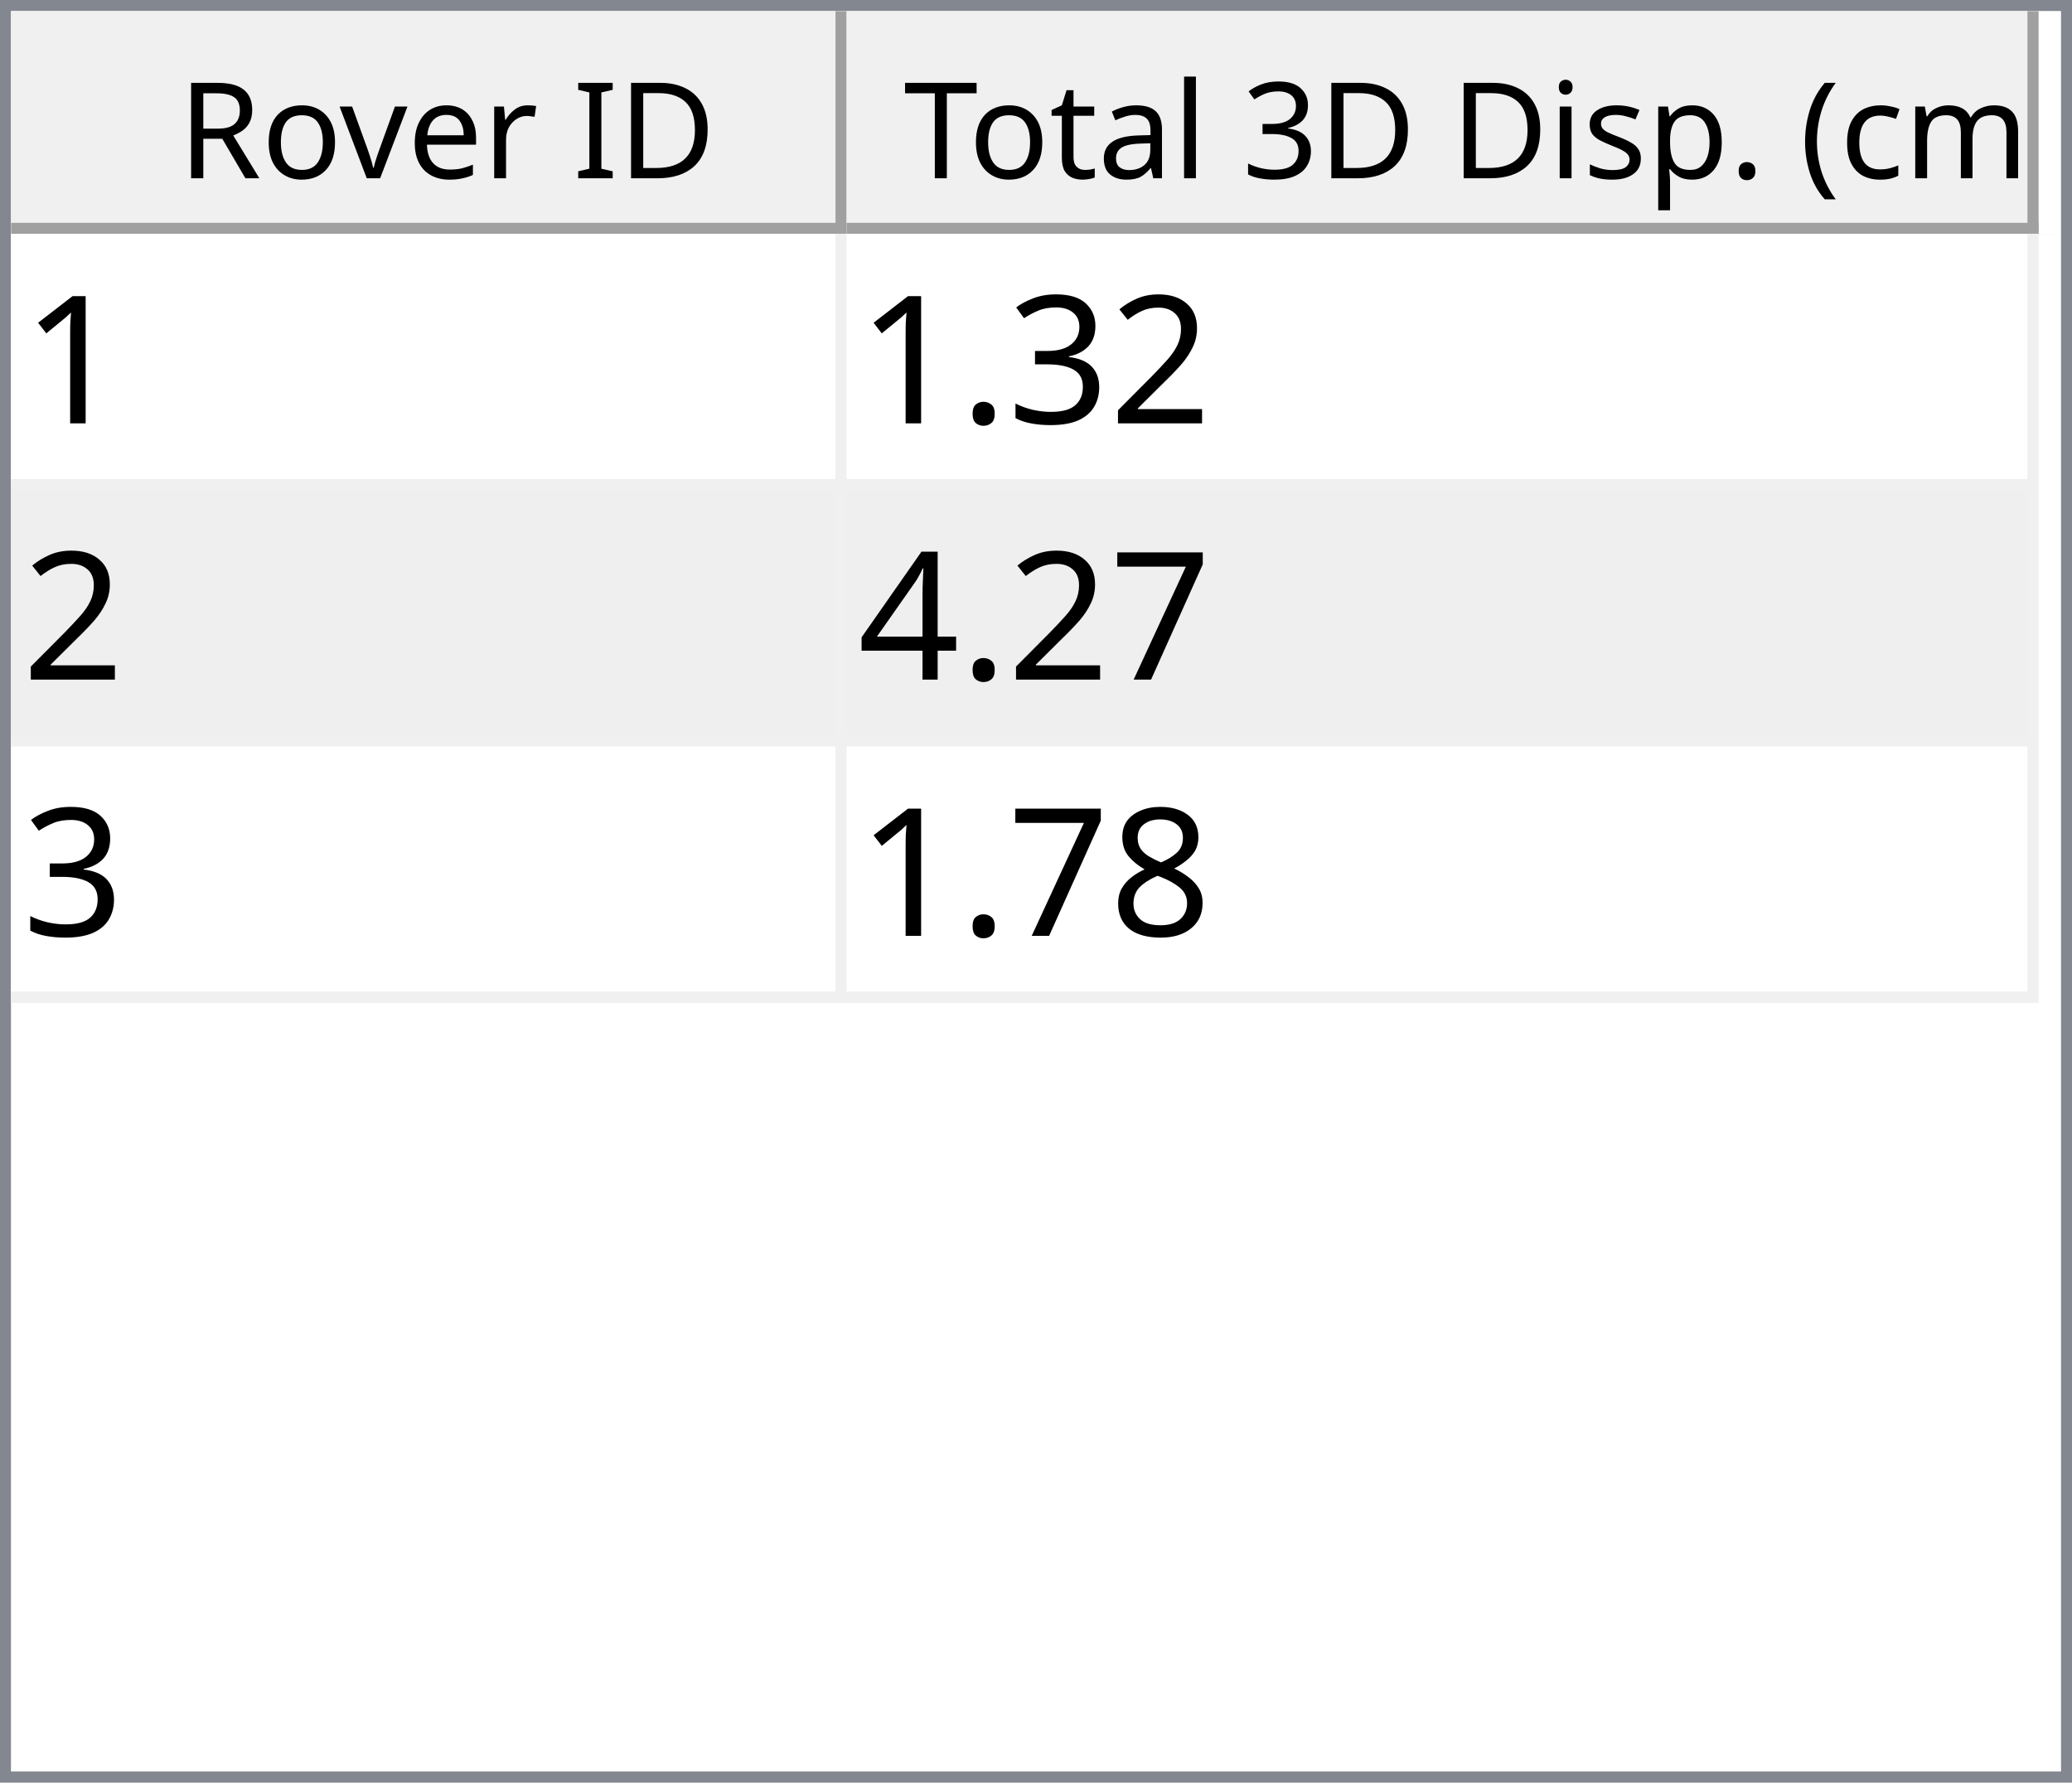
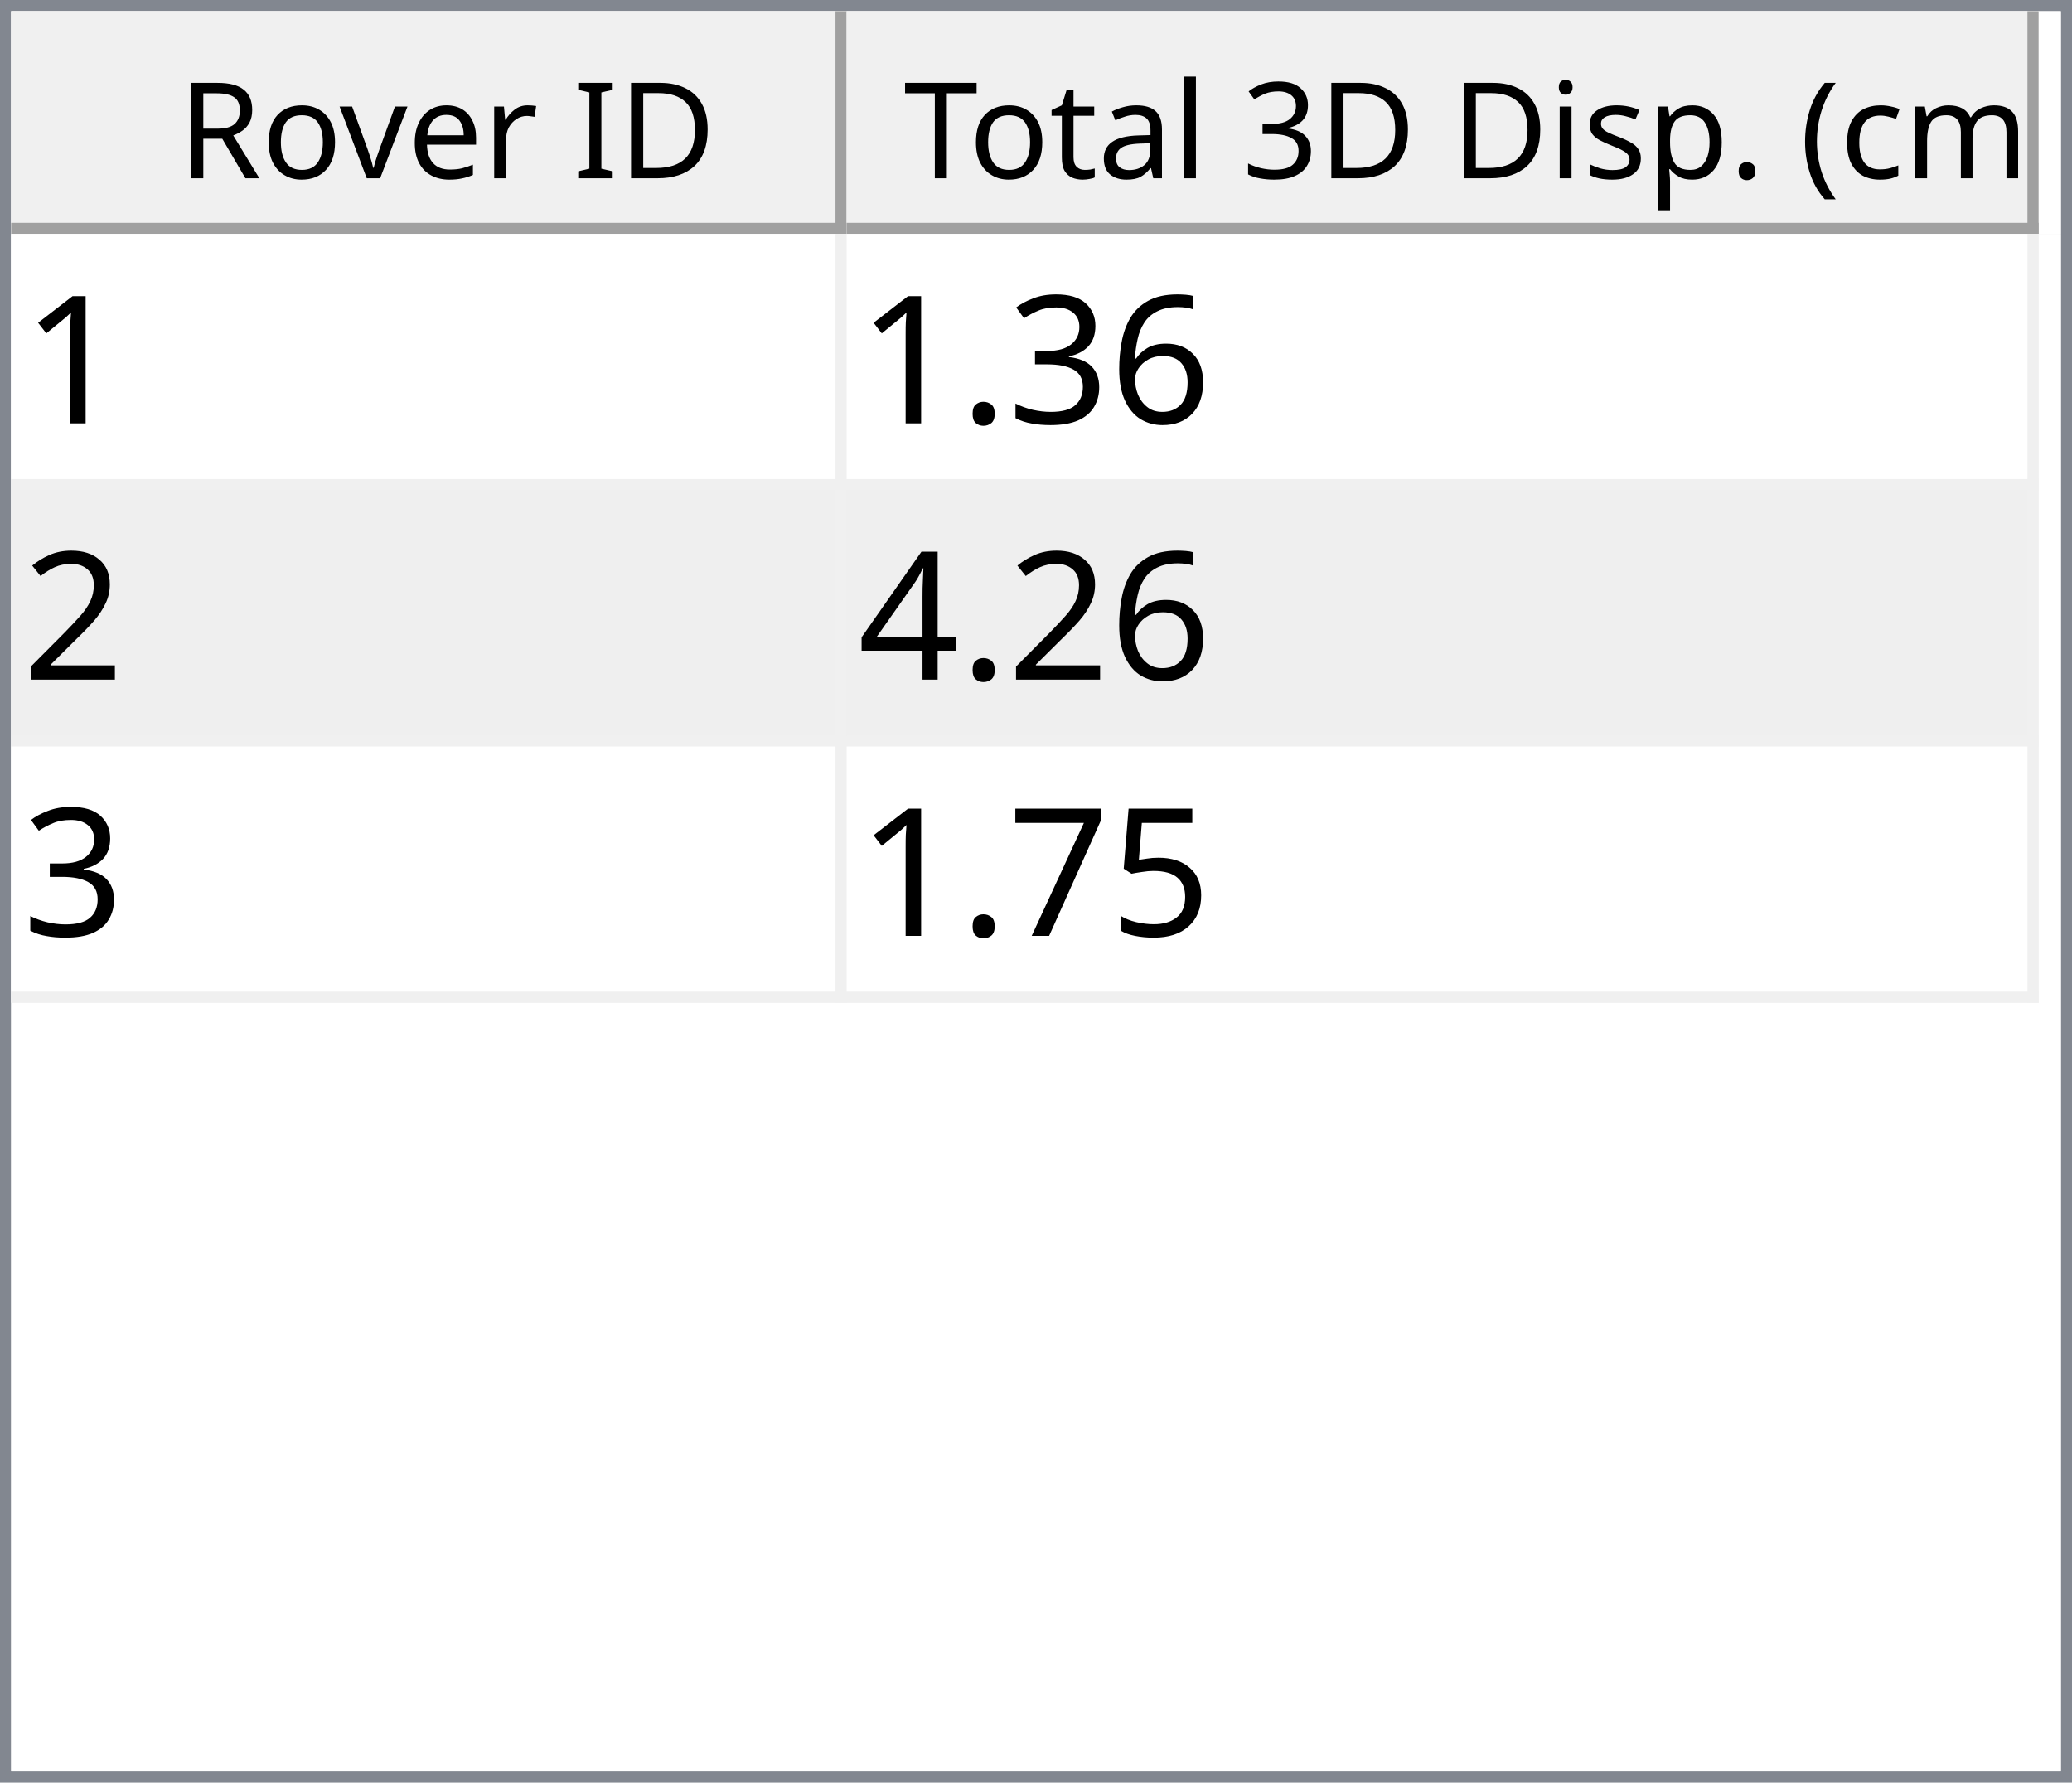
<svg xmlns="http://www.w3.org/2000/svg" style="fill-opacity:1; color-rendering:auto; color-interpolation:auto; text-rendering:auto; stroke:black; stroke-linecap:square; stroke-miterlimit:10; shape-rendering:auto; stroke-opacity:1; fill:black; stroke-dasharray:none; font-weight:normal; stroke-width:1; font-family:'Dialog'; font-style:normal; stroke-linejoin:miter; font-size:12px; stroke-dashoffset:0; image-rendering:auto;" width="186" height="160">
  <defs id="genericDefs" />
  <g>
    <defs id="defs1">
      <clipPath clipPathUnits="userSpaceOnUse" id="clipPath1">
        <path d="M0 0 L186 0 L186 160 L0 160 L0 0 Z" />
      </clipPath>
      <clipPath clipPathUnits="userSpaceOnUse" id="clipPath2">
        <path d="M0 0 L0 160 L186 160 L186 0 Z" />
      </clipPath>
      <clipPath clipPathUnits="userSpaceOnUse" id="clipPath3">
        <path d="M0 0 L0 20 L184 20 L184 0 Z" />
      </clipPath>
      <clipPath clipPathUnits="userSpaceOnUse" id="clipPath4">
        <path d="M0 0 L0 20 L75 20 L75 0 Z" />
      </clipPath>
      <clipPath clipPathUnits="userSpaceOnUse" id="clipPath5">
        <path d="M1 1 L1 19 L74 19 L74 1 Z" />
      </clipPath>
      <clipPath clipPathUnits="userSpaceOnUse" id="clipPath6">
        <path d="M0 0 L0 18 L73 18 L73 0 Z" />
      </clipPath>
      <clipPath clipPathUnits="userSpaceOnUse" id="clipPath7">
        <path d="M-0.5 -0.5 L-0.5 19.5 L74.5 19.5 L74.5 -0.5 Z" />
      </clipPath>
      <clipPath clipPathUnits="userSpaceOnUse" id="clipPath8">
        <path d="M0 0 L0 20 L107 20 L107 0 Z" />
      </clipPath>
      <clipPath clipPathUnits="userSpaceOnUse" id="clipPath9">
        <path d="M1 1 L1 19 L106 19 L106 1 Z" />
      </clipPath>
      <clipPath clipPathUnits="userSpaceOnUse" id="clipPath10">
        <path d="M0 0 L0 18 L105 18 L105 0 Z" />
      </clipPath>
      <clipPath clipPathUnits="userSpaceOnUse" id="clipPath11">
        <path d="M-0.5 -0.5 L-0.5 19.5 L106.5 19.5 L106.5 -0.5 Z" />
      </clipPath>
      <clipPath clipPathUnits="userSpaceOnUse" id="clipPath12">
        <path d="M0 0 L0 138 L184 138 L184 0 Z" />
      </clipPath>
      <clipPath clipPathUnits="userSpaceOnUse" id="clipPath13">
        <path d="M0 0 L0 69 L182 69 L182 0 Z" />
      </clipPath>
      <clipPath clipPathUnits="userSpaceOnUse" id="clipPath14">
        <path d="M-0.5 -0.5 L-0.5 68.5 L181.5 68.5 L181.5 -0.5 Z" />
      </clipPath>
      <clipPath clipPathUnits="userSpaceOnUse" id="clipPath15">
        <path d="M0 0 L0 22 L74 22 L74 0 Z" />
      </clipPath>
      <clipPath clipPathUnits="userSpaceOnUse" id="clipPath16">
        <path d="M0 0 L0 22 L106 22 L106 0 Z" />
      </clipPath>
      <font horiz-adv-x="64.551" id="font1">
        <font-face ascent="107.91" descent="25.098" units-per-em="100" style="font-style:normal; font-family:Segoe UI; font-weight:normal;" />
        <missing-glyph horiz-adv-x="64.551" d="M8.109 0 L8.109 68.266 L56.453 68.266 L56.453 0 L8.109 0 ZM15.328 7.234 L49.219 7.234 L49.219 61.031 L15.328 61.031 L15.328 7.234 Z" />
        <glyph unicode="D" horiz-adv-x="70.117" d="M9.188 0 L9.188 70.016 L28.516 70.016 Q65.531 70.016 65.531 35.891 Q65.531 19.672 55.25 9.836 Q44.969 0 27.734 0 L9.188 0 ZM17.391 62.594 L17.391 7.422 L27.828 7.422 Q41.609 7.422 49.273 14.797 Q56.938 22.172 56.938 35.688 Q56.938 62.594 28.328 62.594 L17.391 62.594 Z" />
        <glyph unicode="I" horiz-adv-x="26.611" d="M17.391 0 L9.188 0 L9.188 70.016 L17.391 70.016 L17.391 0 Z" />
        <glyph unicode=" " horiz-adv-x="27.393" d="" />
        <glyph unicode="r" horiz-adv-x="34.766" d="M34.188 41.891 Q32.078 43.5 28.125 43.5 Q23 43.5 19.555 38.672 Q16.109 33.844 16.109 25.484 L16.109 0 L8.109 0 L8.109 50 L16.109 50 L16.109 39.703 L16.312 39.703 Q18.016 44.969 21.531 47.922 Q25.047 50.875 29.391 50.875 Q32.516 50.875 34.188 50.203 L34.188 41.891 Z" />
        <glyph unicode="e" horiz-adv-x="52.295" d="M48.297 23 L12.984 23 Q13.188 14.656 17.484 10.109 Q21.781 5.562 29.297 5.562 Q37.75 5.562 44.828 11.141 L44.828 3.609 Q38.234 -1.172 27.391 -1.172 Q16.797 -1.172 10.742 5.641 Q4.688 12.453 4.688 24.812 Q4.688 36.469 11.305 43.82 Q17.922 51.172 27.734 51.172 Q37.547 51.172 42.922 44.828 Q48.297 38.484 48.297 27.203 L48.297 23 ZM40.094 29.781 Q40.047 36.719 36.75 40.578 Q33.453 44.438 27.594 44.438 Q21.922 44.438 17.969 40.383 Q14.016 36.328 13.094 29.781 L40.094 29.781 Z" />
        <glyph unicode="v" horiz-adv-x="47.9" d="M47.406 50 L27.484 0 L19.625 0 L0.688 50 L9.469 50 L22.172 13.672 Q23.578 9.672 23.922 6.688 L24.125 6.688 Q24.609 10.453 25.688 13.484 L38.969 50 L47.406 50 Z" />
        <glyph unicode="o" horiz-adv-x="58.594" d="M29 -1.172 Q17.922 -1.172 11.305 5.836 Q4.688 12.844 4.688 24.422 Q4.688 37.016 11.57 44.094 Q18.453 51.172 30.172 51.172 Q41.359 51.172 47.633 44.289 Q53.906 37.406 53.906 25.203 Q53.906 13.234 47.141 6.031 Q40.375 -1.172 29 -1.172 ZM29.594 44.438 Q21.875 44.438 17.383 39.188 Q12.891 33.938 12.891 24.703 Q12.891 15.828 17.43 10.695 Q21.969 5.562 29.594 5.562 Q37.359 5.562 41.531 10.594 Q45.703 15.625 45.703 24.906 Q45.703 34.281 41.531 39.359 Q37.359 44.438 29.594 44.438 Z" />
        <glyph unicode="R" horiz-adv-x="59.814" d="M59.375 0 L49.609 0 L37.891 19.625 Q36.281 22.359 34.766 24.289 Q33.25 26.219 31.664 27.438 Q30.078 28.656 28.25 29.219 Q26.422 29.781 24.125 29.781 L17.391 29.781 L17.391 0 L9.188 0 L9.188 70.016 L30.078 70.016 Q34.672 70.016 38.555 68.867 Q42.438 67.719 45.289 65.375 Q48.141 63.031 49.758 59.547 Q51.375 56.062 51.375 51.375 Q51.375 47.703 50.273 44.656 Q49.172 41.609 47.148 39.211 Q45.125 36.812 42.266 35.133 Q39.406 33.453 35.844 32.516 L35.844 32.328 Q37.594 31.547 38.891 30.547 Q40.188 29.547 41.359 28.18 Q42.531 26.812 43.68 25.078 Q44.828 23.344 46.234 21.047 L59.375 0 ZM17.391 62.594 L17.391 37.203 L28.516 37.203 Q31.594 37.203 34.203 38.133 Q36.812 39.062 38.719 40.797 Q40.625 42.531 41.703 45.047 Q42.781 47.562 42.781 50.688 Q42.781 56.297 39.141 59.445 Q35.5 62.594 28.609 62.594 L17.391 62.594 Z" />
        <glyph unicode=")" horiz-adv-x="30.176" d="M8.297 -15.922 L1.172 -15.922 Q16.406 2.344 16.406 26.812 Q16.406 51.469 1.078 70.016 L8.297 70.016 Q23.531 52.156 23.531 26.703 Q23.531 1.375 8.297 -15.922 Z" />
        <glyph unicode="m" horiz-adv-x="86.133" d="M79.109 0 L71.094 0 L71.094 28.719 Q71.094 37.016 68.531 40.727 Q65.969 44.438 59.906 44.438 Q54.781 44.438 51.195 39.75 Q47.609 35.062 47.609 28.516 L47.609 0 L39.594 0 L39.594 29.688 Q39.594 44.438 28.219 44.438 Q22.953 44.438 19.531 40.016 Q16.109 35.594 16.109 28.516 L16.109 0 L8.109 0 L8.109 50 L16.109 50 L16.109 42.094 L16.312 42.094 Q21.625 51.172 31.844 51.172 Q36.969 51.172 40.773 48.312 Q44.578 45.453 46 40.828 Q51.562 51.172 62.594 51.172 Q79.109 51.172 79.109 30.812 L79.109 0 Z" />
        <glyph unicode="c" horiz-adv-x="46.191" d="M42.188 2.297 Q36.422 -1.172 28.516 -1.172 Q17.828 -1.172 11.258 5.789 Q4.688 12.75 4.688 23.828 Q4.688 36.188 11.766 43.68 Q18.844 51.172 30.672 51.172 Q37.25 51.172 42.281 48.734 L42.281 40.531 Q36.719 44.438 30.375 44.438 Q22.703 44.438 17.797 38.945 Q12.891 33.453 12.891 24.516 Q12.891 15.719 17.508 10.641 Q22.125 5.562 29.891 5.562 Q36.422 5.562 42.188 9.906 L42.188 2.297 Z" />
        <glyph unicode="(" horiz-adv-x="30.176" d="M29.109 -15.922 L21.969 -15.922 Q6.844 1.375 6.844 26.703 Q6.844 52.156 21.969 70.016 L29.203 70.016 Q13.875 51.469 13.875 26.812 Q13.875 2.344 29.109 -15.922 Z" />
        <glyph unicode="." horiz-adv-x="21.68" d="M10.891 -1.078 Q8.641 -1.078 7.055 0.539 Q5.469 2.156 5.469 4.391 Q5.469 6.641 7.055 8.273 Q8.641 9.906 10.891 9.906 Q13.188 9.906 14.797 8.273 Q16.406 6.641 16.406 4.391 Q16.406 2.156 14.797 0.539 Q13.188 -1.078 10.891 -1.078 Z" />
        <glyph unicode="p" horiz-adv-x="58.789" d="M16.312 7.234 L16.109 7.234 L16.109 -23 L8.109 -23 L8.109 50 L16.109 50 L16.109 41.219 L16.312 41.219 Q22.219 51.172 33.594 51.172 Q43.266 51.172 48.688 44.461 Q54.109 37.75 54.109 26.469 Q54.109 13.922 48 6.375 Q41.891 -1.172 31.297 -1.172 Q21.578 -1.172 16.312 7.234 ZM16.109 27.391 L16.109 20.406 Q16.109 14.203 20.141 9.883 Q24.172 5.562 30.375 5.562 Q37.641 5.562 41.773 11.133 Q45.906 16.703 45.906 26.609 Q45.906 34.969 42.047 39.703 Q38.188 44.438 31.594 44.438 Q24.609 44.438 20.359 39.578 Q16.109 34.719 16.109 27.391 Z" />
        <glyph unicode="s" horiz-adv-x="42.432" d="M5.078 1.812 L5.078 10.406 Q11.625 5.562 19.484 5.562 Q30.031 5.562 30.031 12.594 Q30.031 14.594 29.125 15.992 Q28.219 17.391 26.68 18.461 Q25.141 19.531 23.07 20.383 Q21 21.234 18.609 22.172 Q15.281 23.484 12.766 24.828 Q10.25 26.172 8.57 27.859 Q6.891 29.547 6.031 31.695 Q5.172 33.844 5.172 36.719 Q5.172 40.234 6.789 42.945 Q8.406 45.656 11.086 47.484 Q13.766 49.312 17.211 50.242 Q20.656 51.172 24.312 51.172 Q30.812 51.172 35.938 48.922 L35.938 40.828 Q30.422 44.438 23.25 44.438 Q21 44.438 19.195 43.922 Q17.391 43.406 16.094 42.477 Q14.797 41.547 14.086 40.258 Q13.375 38.969 13.375 37.406 Q13.375 35.453 14.086 34.133 Q14.797 32.812 16.164 31.789 Q17.531 30.766 19.484 29.938 Q21.438 29.109 23.922 28.125 Q27.25 26.859 29.883 25.516 Q32.516 24.172 34.375 22.484 Q36.234 20.797 37.234 18.602 Q38.234 16.406 38.234 13.375 Q38.234 9.672 36.602 6.938 Q34.969 4.203 32.234 2.398 Q29.5 0.594 25.93 -0.289 Q22.359 -1.172 18.453 -1.172 Q10.75 -1.172 5.078 1.812 Z" />
        <glyph unicode="i" horiz-adv-x="24.219" d="M12.203 62.703 Q10.062 62.703 8.547 64.164 Q7.031 65.625 7.031 67.875 Q7.031 70.125 8.547 71.609 Q10.062 73.094 12.203 73.094 Q14.406 73.094 15.945 71.609 Q17.484 70.125 17.484 67.875 Q17.484 65.719 15.945 64.211 Q14.406 62.703 12.203 62.703 ZM16.109 0 L8.109 0 L8.109 50 L16.109 50 L16.109 0 Z" />
        <glyph unicode="3" horiz-adv-x="53.906" d="M46.531 19.828 Q46.531 15.094 44.75 11.211 Q42.969 7.328 39.719 4.57 Q36.469 1.812 31.93 0.297 Q27.391 -1.219 21.922 -1.219 Q11.922 -1.219 6 2.594 L6 11.188 Q13.094 5.609 22.219 5.609 Q25.875 5.609 28.828 6.539 Q31.781 7.469 33.906 9.227 Q36.031 10.984 37.18 13.477 Q38.328 15.969 38.328 19.094 Q38.328 32.812 18.797 32.812 L12.984 32.812 L12.984 39.594 L18.5 39.594 Q35.797 39.594 35.797 52.484 Q35.797 64.406 22.609 64.406 Q15.188 64.406 8.688 59.422 L8.688 67.188 Q15.375 71.188 24.609 71.188 Q29 71.188 32.57 69.969 Q36.141 68.75 38.68 66.555 Q41.219 64.359 42.609 61.281 Q44 58.203 44 54.5 Q44 40.672 30.031 36.719 L30.031 36.531 Q33.594 36.141 36.625 34.797 Q39.656 33.453 41.852 31.305 Q44.047 29.156 45.289 26.25 Q46.531 23.344 46.531 19.828 Z" />
        <glyph unicode="l" horiz-adv-x="24.219" d="M16.109 0 L8.109 0 L8.109 74.031 L16.109 74.031 L16.109 0 Z" />
        <glyph unicode="a" horiz-adv-x="50.879" d="M43.891 0 L35.891 0 L35.891 7.812 L35.688 7.812 Q30.469 -1.172 20.312 -1.172 Q12.844 -1.172 8.617 2.781 Q4.391 6.734 4.391 13.281 Q4.391 27.297 20.906 29.594 L35.891 31.688 Q35.891 44.438 25.594 44.438 Q16.547 44.438 9.281 38.281 L9.281 46.484 Q16.656 51.172 26.266 51.172 Q43.891 51.172 43.891 32.516 L43.891 0 ZM35.891 25.297 L23.828 23.641 Q18.266 22.859 15.43 20.875 Q12.594 18.891 12.594 13.875 Q12.594 10.203 15.211 7.883 Q17.828 5.562 22.172 5.562 Q28.125 5.562 32.008 9.742 Q35.891 13.922 35.891 20.312 L35.891 25.297 Z" />
        <glyph unicode="t" horiz-adv-x="33.887" d="M31.297 0.484 Q28.469 -1.078 23.828 -1.078 Q10.688 -1.078 10.688 13.578 L10.688 43.172 L2.094 43.172 L2.094 50 L10.688 50 L10.688 62.203 L18.703 64.797 L18.703 50 L31.297 50 L31.297 43.172 L18.703 43.172 L18.703 14.984 Q18.703 9.969 20.414 7.82 Q22.125 5.672 26.078 5.672 Q29.109 5.672 31.297 7.328 L31.297 0.484 Z" />
        <glyph unicode="T" horiz-adv-x="52.393" d="M50.594 62.594 L30.375 62.594 L30.375 0 L22.172 0 L22.172 62.594 L2 62.594 L2 70.016 L50.594 70.016 L50.594 62.594 Z" />
      </font>
      <font horiz-adv-x="75.0" id="font2">
        <font-face ascent="100.537" descent="21.973" units-per-em="100" style="font-style:normal; font-family:sans-serif; font-weight:normal;" />
        <missing-glyph horiz-adv-x="75.0" d="M12.5 0 L12.5 62.5 L62.5 62.5 L62.5 0 L12.5 0 ZM14.062 1.562 L60.938 1.562 L60.938 60.938 L14.062 60.938 L14.062 1.562 Z" />
        <glyph unicode="1" horiz-adv-x="55.615" d="M37.25 0 L28.469 0 L28.469 56 Q25.297 52.984 20.141 49.953 Q14.984 46.922 10.891 45.406 L10.891 53.906 Q18.266 57.375 23.781 62.305 Q29.297 67.234 31.594 71.875 L37.25 71.875 L37.25 0 Z" />
-         <glyph unicode="2" horiz-adv-x="55.615" d="M50.344 8.453 L50.344 0 L3.031 0 Q2.938 3.172 4.047 6.109 Q5.859 10.938 9.836 15.625 Q13.812 20.312 21.344 26.469 Q33.016 36.031 37.117 41.625 Q41.219 47.219 41.219 52.203 Q41.219 57.422 37.477 61.008 Q33.734 64.594 27.734 64.594 Q21.391 64.594 17.578 60.789 Q13.766 56.984 13.719 50.25 L4.688 51.172 Q5.609 61.281 11.664 66.578 Q17.719 71.875 27.938 71.875 Q38.234 71.875 44.242 66.164 Q50.25 60.453 50.25 52 Q50.25 47.703 48.492 43.555 Q46.734 39.406 42.656 34.812 Q38.578 30.219 29.109 22.219 Q21.188 15.578 18.945 13.211 Q16.703 10.844 15.234 8.453 L50.344 8.453 Z" />
+         <glyph unicode="6" horiz-adv-x="55.615" d="M49.75 54.047 L41.016 53.375 Q39.844 58.547 37.703 60.891 Q34.125 64.656 28.906 64.656 Q24.703 64.656 21.531 62.312 Q17.391 59.281 14.992 53.469 Q12.594 47.656 12.5 36.922 Q15.672 41.75 20.266 44.094 Q24.859 46.438 29.891 46.438 Q38.672 46.438 44.852 39.969 Q51.031 33.5 51.031 23.25 Q51.031 16.5 48.125 10.719 Q45.219 4.938 40.141 1.859 Q35.062 -1.219 28.609 -1.219 Q17.625 -1.219 10.695 6.859 Q3.766 14.938 3.766 33.5 Q3.766 54.25 11.422 63.672 Q18.109 71.875 29.438 71.875 Q37.891 71.875 43.289 67.141 Q48.688 62.406 49.75 54.047 ZM13.875 23.188 Q13.875 18.656 15.797 14.508 Q17.719 10.359 21.188 8.18 Q24.656 6 28.469 6 Q34.031 6 38.039 10.492 Q42.047 14.984 42.047 22.703 Q42.047 30.125 38.086 34.398 Q34.125 38.672 28.125 38.672 Q22.172 38.672 18.023 34.398 Q13.875 30.125 13.875 23.188 Z" />
        <glyph unicode="3" horiz-adv-x="55.615" d="M4.203 18.891 L12.984 20.062 Q14.5 12.594 18.141 9.297 Q21.781 6 27 6 Q33.203 6 37.477 10.297 Q41.75 14.594 41.75 20.953 Q41.75 27 37.797 30.93 Q33.844 34.859 27.734 34.859 Q25.25 34.859 21.531 33.891 L22.516 41.609 Q23.391 41.5 23.922 41.5 Q29.547 41.5 34.039 44.43 Q38.531 47.359 38.531 53.469 Q38.531 58.297 35.258 61.477 Q31.984 64.656 26.812 64.656 Q21.688 64.656 18.266 61.43 Q14.844 58.203 13.875 51.766 L5.078 53.328 Q6.688 62.156 12.398 67.016 Q18.109 71.875 26.609 71.875 Q32.469 71.875 37.398 69.359 Q42.328 66.844 44.945 62.5 Q47.562 58.156 47.562 53.266 Q47.562 48.641 45.07 44.828 Q42.578 41.016 37.703 38.766 Q44.047 37.312 47.562 32.695 Q51.078 28.078 51.078 21.141 Q51.078 11.766 44.242 5.25 Q37.406 -1.266 26.953 -1.266 Q17.531 -1.266 11.305 4.352 Q5.078 9.969 4.203 18.891 Z" />
        <glyph unicode="." horiz-adv-x="27.783" d="M9.078 0 L9.078 10.016 L19.094 10.016 L19.094 0 L9.078 0 Z" />
+         <glyph unicode="2" horiz-adv-x="55.615" d="M50.344 8.453 L50.344 0 L3.031 0 Q2.938 3.172 4.047 6.109 Q5.859 10.938 9.836 15.625 Q13.812 20.312 21.344 26.469 Q33.016 36.031 37.117 41.625 Q41.219 47.219 41.219 52.203 Q41.219 57.422 37.477 61.008 Q33.734 64.594 27.734 64.594 Q21.391 64.594 17.578 60.789 Q13.766 56.984 13.719 50.25 L4.688 51.172 Q5.609 61.281 11.664 66.578 Q17.719 71.875 27.938 71.875 Q38.234 71.875 44.242 66.164 Q50.25 60.453 50.25 52 Q50.25 47.703 48.492 43.555 Q46.734 39.406 42.656 34.812 Q38.578 30.219 29.109 22.219 Q21.188 15.578 18.945 13.211 Q16.703 10.844 15.234 8.453 L50.344 8.453 Z" />
+         <glyph unicode="4" horiz-adv-x="55.615" d="M32.328 0 L32.328 17.141 L1.266 17.141 L1.266 25.203 L33.938 71.578 L41.109 71.578 L41.109 25.203 L50.781 25.203 L50.781 17.141 L41.109 17.141 L41.109 0 L32.328 0 ZM32.328 25.203 L32.328 57.469 L9.906 25.203 L32.328 25.203 Z" />
+         <glyph unicode="5" horiz-adv-x="55.615" d="M4.156 18.75 L13.375 19.531 Q14.406 12.797 18.141 9.398 Q21.875 6 27.156 6 Q33.5 6 37.891 10.789 Q42.281 15.578 42.281 23.484 Q42.281 31 38.062 35.352 Q33.844 39.703 27 39.703 Q22.75 39.703 19.336 37.773 Q15.922 35.844 13.969 32.766 L5.719 33.844 L12.641 70.609 L48.25 70.609 L48.25 62.203 L19.672 62.203 L15.828 42.969 Q22.266 47.469 29.344 47.469 Q38.719 47.469 45.164 40.969 Q51.609 34.469 51.609 24.266 Q51.609 14.547 45.953 7.469 Q39.062 -1.219 27.156 -1.219 Q17.391 -1.219 11.211 4.25 Q5.031 9.719 4.156 18.75 Z" />
        <glyph unicode="7" horiz-adv-x="55.615" d="M4.734 62.203 L4.734 70.656 L51.078 70.656 L51.078 63.812 Q44.234 56.547 37.523 44.484 Q30.812 32.422 27.156 19.672 Q24.516 10.688 23.781 0 L14.75 0 Q14.891 8.453 18.062 20.414 Q21.234 32.375 27.172 43.484 Q33.109 54.594 39.797 62.203 L4.734 62.203 Z" />
-         <glyph unicode="4" horiz-adv-x="55.615" d="M32.328 0 L32.328 17.141 L1.266 17.141 L1.266 25.203 L33.938 71.578 L41.109 71.578 L41.109 25.203 L50.781 25.203 L50.781 17.141 L41.109 17.141 L41.109 0 L32.328 0 ZM32.328 25.203 L32.328 57.469 L9.906 25.203 L32.328 25.203 Z" />
-         <glyph unicode="8" horiz-adv-x="55.615" d="M17.672 38.812 Q12.203 40.828 9.57 44.539 Q6.938 48.25 6.938 53.422 Q6.938 61.234 12.555 66.555 Q18.172 71.875 27.484 71.875 Q36.859 71.875 42.578 66.43 Q48.297 60.984 48.297 53.172 Q48.297 48.188 45.68 44.508 Q43.062 40.828 37.75 38.812 Q44.344 36.672 47.781 31.883 Q51.219 27.094 51.219 20.453 Q51.219 11.281 44.727 5.031 Q38.234 -1.219 27.641 -1.219 Q17.047 -1.219 10.547 5.055 Q4.047 11.328 4.047 20.703 Q4.047 27.688 7.594 32.398 Q11.141 37.109 17.672 38.812 ZM15.922 53.719 Q15.922 48.641 19.195 45.414 Q22.469 42.188 27.688 42.188 Q32.766 42.188 36.016 45.383 Q39.266 48.578 39.266 53.219 Q39.266 58.062 35.914 61.359 Q32.562 64.656 27.594 64.656 Q22.562 64.656 19.242 61.43 Q15.922 58.203 15.922 53.719 ZM13.094 20.656 Q13.094 16.891 14.875 13.375 Q16.656 9.859 20.172 7.93 Q23.688 6 27.734 6 Q34.031 6 38.133 10.055 Q42.234 14.109 42.234 20.359 Q42.234 26.703 38.016 30.859 Q33.797 35.016 27.438 35.016 Q21.234 35.016 17.164 30.914 Q13.094 26.812 13.094 20.656 Z" />
      </font>
    </defs>
    <g style="fill:white; stroke:white;">
      <rect x="0" y="0" width="186" style="clip-path:url(#clipPath1); stroke:none;" height="160" />
    </g>
    <g style="fill:white; text-rendering:optimizeSpeed; color-rendering:optimizeSpeed; image-rendering:optimizeSpeed; shape-rendering:crispEdges; stroke:white; color-interpolation:sRGB;">
      <rect x="0" width="186" height="160" y="0" style="stroke:none;" />
      <path style="stroke:none;" d="M0 160 L186 160 L186 0 L0 0 Z" />
    </g>
    <g style="fill:rgb(240,240,240); font-family:'Segoe UI'; stroke:rgb(240,240,240);">
      <rect x="0" y="0" width="186" style="clip-path:url(#clipPath2); stroke:none;" height="160" />
    </g>
    <g style="fill:rgb(130,135,144); font-family:'Segoe UI'; stroke:rgb(130,135,144);">
      <path d="M0 0 L186 0 L186 160 L0 160 L0 0 ZM1 1 L185 1 L185 159 L1 159 L1 1 Z" style="fill-rule:evenodd; clip-path:url(#clipPath2); stroke:none;" />
    </g>
    <g style="fill:white; font-family:'Segoe UI'; stroke:white;" transform="translate(1,1)">
      <rect x="0" y="0" width="184" style="clip-path:url(#clipPath3); stroke:none;" height="20" />
    </g>
    <g style="fill:rgb(240,240,240); font-family:'Segoe UI'; stroke:rgb(240,240,240);" transform="translate(1,1)">
      <rect x="0" y="0" width="75" style="clip-path:url(#clipPath4); stroke:none;" height="20" />
    </g>
    <g style="font-family:'Segoe UI';" transform="translate(2,2)">
      <text x="14" xml:space="preserve" y="14" style="clip-path:url(#clipPath6); stroke:none;">Rover ID</text>
    </g>
    <g style="fill:rgb(160,160,160); font-family:'Segoe UI'; stroke:rgb(160,160,160); stroke-linejoin:bevel;" transform="translate(1.5,1.5)">
      <line x1="74" x2="74" y1="0" style="fill:none; clip-path:url(#clipPath7);" y2="19" />
    </g>
    <g style="fill:rgb(160,160,160); font-family:'Segoe UI'; stroke:rgb(160,160,160); stroke-linejoin:bevel;" transform="matrix(1,0,0,1,1,1) translate(0.5,0.5)">
      <line x1="0" x2="74" y1="19" style="fill:none; clip-path:url(#clipPath7);" y2="19" />
    </g>
    <g style="fill:rgb(240,240,240); font-family:'Segoe UI'; stroke:rgb(240,240,240);" transform="translate(76,1)">
      <rect x="0" y="0" width="107" style="clip-path:url(#clipPath8); stroke:none;" height="20" />
    </g>
    <g style="font-family:'Segoe UI';" transform="translate(77,2)">
      <text x="1" xml:space="preserve" y="14" style="clip-path:url(#clipPath10); stroke:none;"> Total 3D Disp. (cm)</text>
    </g>
    <g style="fill:rgb(160,160,160); font-family:'Segoe UI'; stroke:rgb(160,160,160); stroke-linejoin:bevel;" transform="translate(76.5,1.5)">
      <line x1="106" x2="106" y1="0" style="fill:none; clip-path:url(#clipPath11);" y2="19" />
    </g>
    <g style="fill:rgb(160,160,160); font-family:'Segoe UI'; stroke:rgb(160,160,160); stroke-linejoin:bevel;" transform="matrix(1,0,0,1,76,1) translate(0.5,0.5)">
      <line x1="0" x2="106" y1="19" style="fill:none; clip-path:url(#clipPath11);" y2="19" />
    </g>
    <g style="fill:white; font-family:'Segoe UI'; stroke:white;" transform="translate(1,21)">
      <rect x="0" y="0" width="184" style="clip-path:url(#clipPath12); stroke:none;" height="138" />
    </g>
    <g style="fill:rgb(240,240,240); font-size:16px; font-family:sans-serif; stroke:rgb(240,240,240);" transform="translate(1,21)">
      <rect x="0" y="0" width="182" style="clip-path:url(#clipPath13); stroke:none;" height="69" />
      <line transform="translate(0.5,0.5)" x1="0" x2="181" y1="22" style="clip-path:url(#clipPath14); fill:none; stroke-linejoin:bevel;" y2="22" />
    </g>
    <g transform="matrix(1,0,0,1,1,21) translate(0.5,0.5)" style="fill:rgb(240,240,240); font-size:16px; font-family:sans-serif; stroke:rgb(240,240,240); stroke-linejoin:bevel;">
      <line x1="0" x2="181" y1="45" style="fill:none; clip-path:url(#clipPath14);" y2="45" />
    </g>
    <g transform="matrix(1,0,0,1,1,21) translate(0.5,0.5)" style="fill:rgb(240,240,240); font-size:16px; font-family:sans-serif; stroke:rgb(240,240,240); stroke-linejoin:bevel;">
      <line x1="0" x2="181" y1="68" style="fill:none; clip-path:url(#clipPath14);" y2="68" />
    </g>
    <g transform="matrix(1,0,0,1,1,21) translate(0.5,0.5)" style="fill:rgb(240,240,240); font-size:16px; font-family:sans-serif; stroke:rgb(240,240,240); stroke-linejoin:bevel;">
      <line x1="74" x2="74" y1="0" style="fill:none; clip-path:url(#clipPath14);" y2="68" />
    </g>
    <g transform="matrix(1,0,0,1,1,21) translate(0.5,0.5)" style="fill:rgb(240,240,240); font-size:16px; font-family:sans-serif; stroke:rgb(240,240,240); stroke-linejoin:bevel;">
      <line x1="181" x2="181" y1="0" style="fill:none; clip-path:url(#clipPath14);" y2="68" />
    </g>
    <g style="fill:white; font-size:16px; font-family:sans-serif; stroke:white;" transform="matrix(1,0,0,1,1,21)">
      <rect x="0" y="0" width="74" style="clip-path:url(#clipPath15); stroke:none;" height="22" />
      <text x="1" y="17" style="fill:black; clip-path:url(#clipPath15); stroke:none;" xml:space="preserve">1</text>
    </g>
    <g style="fill:white; font-size:16px; font-family:sans-serif; stroke:white;" transform="matrix(1,0,0,1,1,21) translate(75,0)">
      <rect x="0" y="0" width="106" style="clip-path:url(#clipPath16); stroke:none;" height="22" />
-       <text x="1" y="17" style="fill:black; clip-path:url(#clipPath16); stroke:none;" xml:space="preserve">1.32</text>
+       <text x="1" y="17" style="fill:black; clip-path:url(#clipPath16); stroke:none;" xml:space="preserve">1.36</text>
    </g>
    <g style="fill:rgb(239,239,239); font-size:16px; font-family:sans-serif; stroke:rgb(239,239,239);" transform="matrix(1,0,0,1,1,21) translate(0,23)">
      <rect x="0" y="0" width="74" style="clip-path:url(#clipPath15); stroke:none;" height="22" />
      <text x="1" y="17" style="fill:black; clip-path:url(#clipPath15); stroke:none;" xml:space="preserve">2</text>
    </g>
    <g style="fill:rgb(239,239,239); font-size:16px; font-family:sans-serif; stroke:rgb(239,239,239);" transform="matrix(1,0,0,1,1,21) translate(75,23)">
      <rect x="0" y="0" width="106" style="clip-path:url(#clipPath16); stroke:none;" height="22" />
-       <text x="1" y="17" style="fill:black; clip-path:url(#clipPath16); stroke:none;" xml:space="preserve">4.27</text>
+       <text x="1" y="17" style="fill:black; clip-path:url(#clipPath16); stroke:none;" xml:space="preserve">4.26</text>
    </g>
    <g style="fill:white; font-size:16px; font-family:sans-serif; stroke:white;" transform="matrix(1,0,0,1,1,21) translate(0,46)">
      <rect x="0" y="0" width="74" style="clip-path:url(#clipPath15); stroke:none;" height="22" />
      <text x="1" y="17" style="fill:black; clip-path:url(#clipPath15); stroke:none;" xml:space="preserve">3</text>
    </g>
    <g style="fill:white; font-size:16px; font-family:sans-serif; stroke:white;" transform="matrix(1,0,0,1,1,21) translate(75,46)">
      <rect x="0" y="0" width="106" style="clip-path:url(#clipPath16); stroke:none;" height="22" />
-       <text x="1" y="17" style="fill:black; clip-path:url(#clipPath16); stroke:none;" xml:space="preserve">1.78</text>
+       <text x="1" y="17" style="fill:black; clip-path:url(#clipPath16); stroke:none;" xml:space="preserve">1.75</text>
    </g>
  </g>
</svg>
